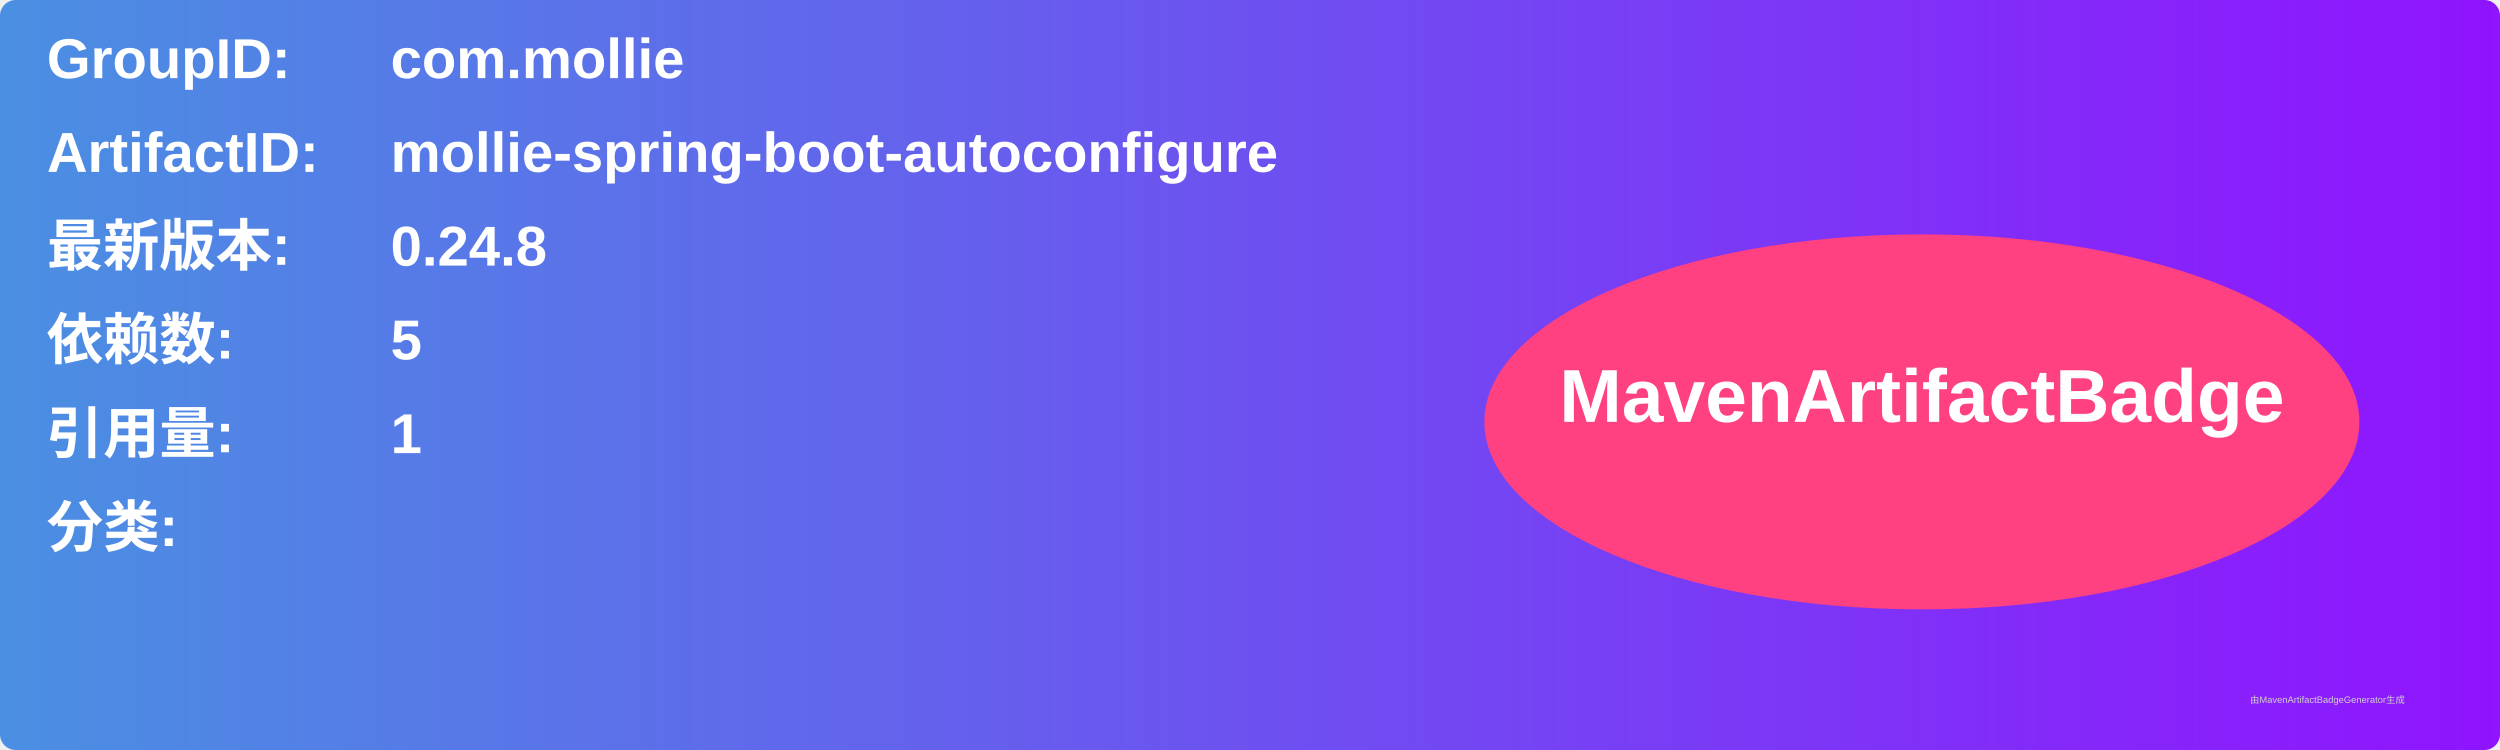
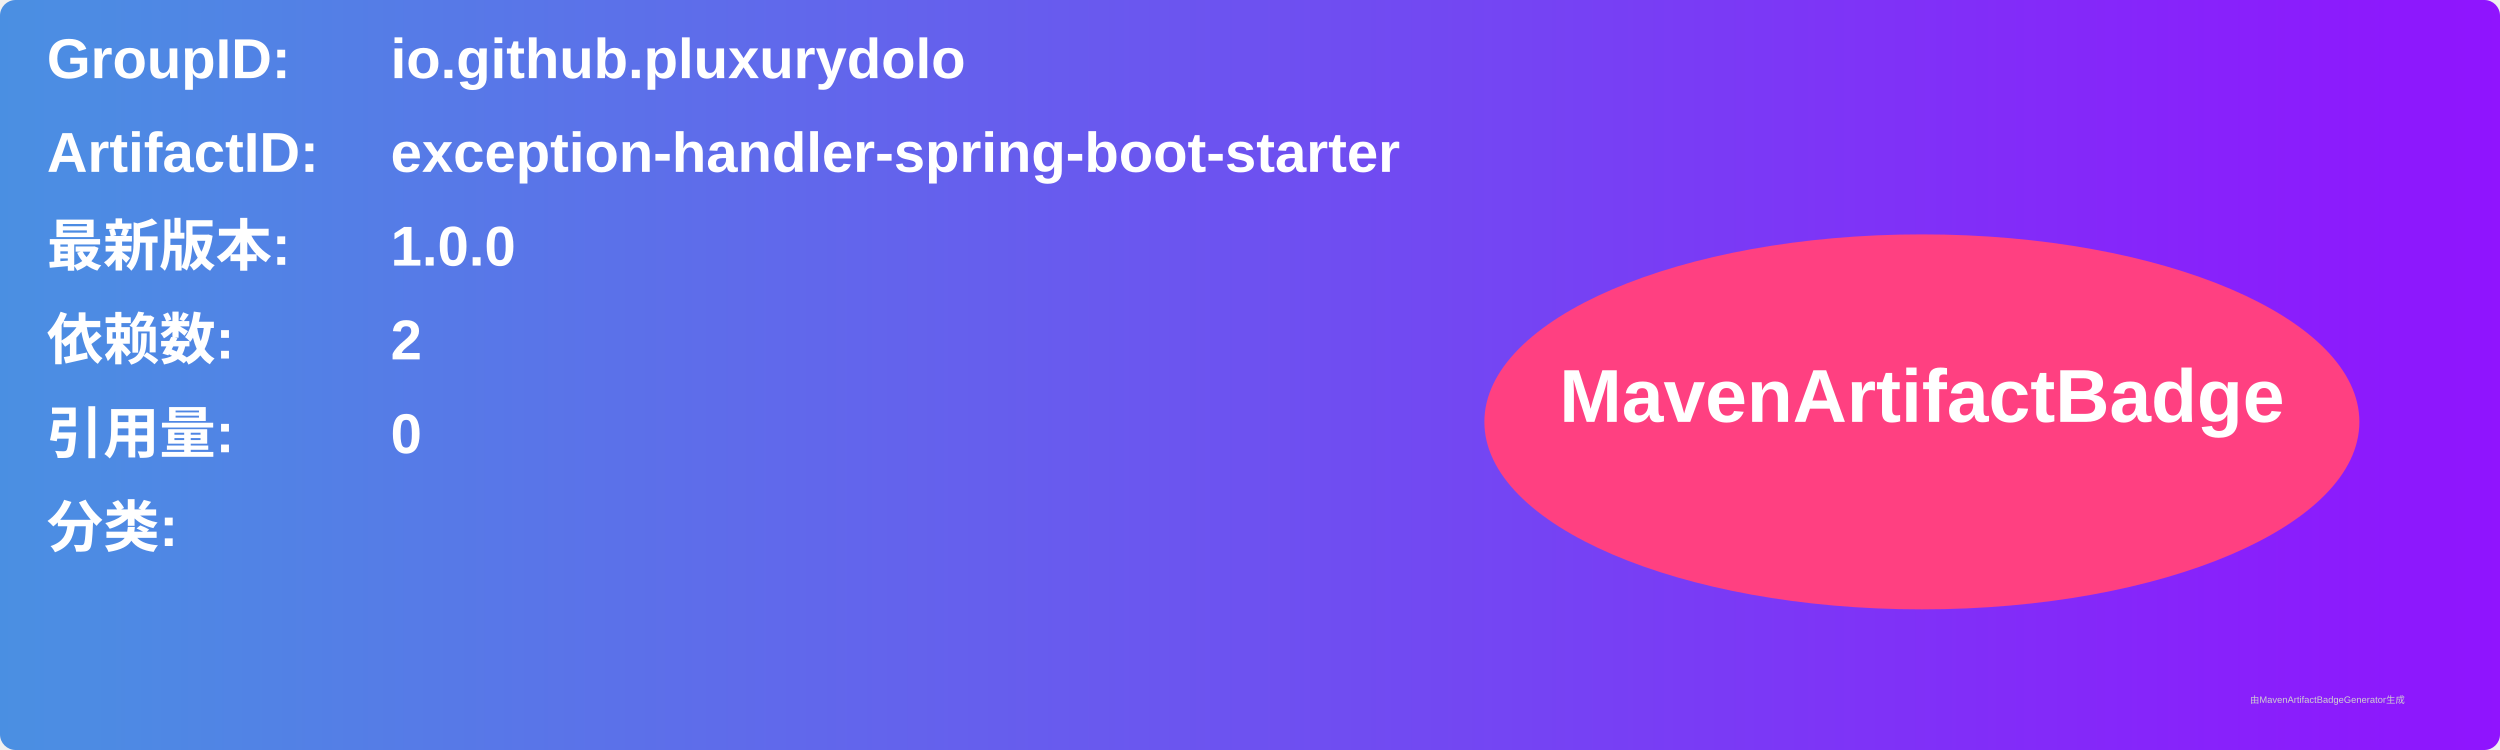
<svg xmlns="http://www.w3.org/2000/svg" width="800" height="240" viewBox="0 0 800 240">
  <linearGradient id="grad" x1="0%" y1="0%" x2="100%" y2="0%">
    <stop offset="0%" stop-color="#4a90e2" />
    <stop offset="100%" stop-color="#9013fe" />
  </linearGradient>
  <rect width="100%" height="100%" rx="5" ry="5" fill="url(#grad)" />
  <g transform="translate(15, 15)">
    <text x="0" y="10" font-family="Arial" font-size="18" fill="white" font-weight="bold" width="260">GroupID:</text>
-     <text x="110" y="10" font-family="Arial" font-size="18" fill="white" font-weight="bold" width="460">com.mollie</text>
+     <text x="110" y="10" font-family="Arial" font-size="18" fill="white" font-weight="bold" width="460">io.github.pluxurydolo</text>
    <text x="0" y="40" font-family="Arial" font-size="18" fill="white" font-weight="bold" width="260">ArtifactID:</text>
-     <text x="110" y="40" font-family="Arial" font-size="18" fill="white" font-weight="bold" width="460">mollie-spring-boot-autoconfigure</text>
+     <text x="110" y="40" font-family="Arial" font-size="18" fill="white" font-weight="bold" width="460">exception-handler-spring-boot-starter</text>
    <text x="0" y="70" font-family="Arial" font-size="18" fill="white" font-weight="bold">最新版本:</text>
    <text x="110" y="70" font-family="Arial" font-size="18" fill="white" font-weight="bold">
-       <tspan font-weight="bold">0.24.8</tspan>
+       <tspan font-weight="bold">1.0.0</tspan>
    </text>
    <text x="0" y="100" font-family="Arial" font-size="18" fill="white" font-weight="bold">依赖数: </text>
    <text x="110" y="100" font-family="Arial" font-size="18" fill="white">
-       <tspan font-weight="bold">5</tspan>
+       <tspan font-weight="bold">2</tspan>
    </text>
    <text x="0" y="130" font-family="Arial" font-size="18" fill="white" font-weight="bold">引用量: </text>
    <text x="110" y="130" font-family="Arial" font-size="18" fill="white">
-       <tspan font-weight="bold">1</tspan>
+       <tspan font-weight="bold">0</tspan>
    </text>
    <text x="0" y="160" font-family="Arial" font-size="18" fill="white" font-weight="bold">分类:</text>
    <text x="10" y="190" font-family="Arial" font-size="10" fill="white">
      <tspan font-weight="bold" />
    </text>
    <ellipse cx="600" cy="120" rx="140" ry="60" fill="#ff4081" />
    <text x="600" y="120" text-anchor="middle" font-family="Arial" font-size="24" fill="white" font-weight="bold">MavenArtifactBadge</text>
  </g>
  <text x="720" y="225" font-family="Arial" font-size="3" fill="#d0d0d0">由MavenArtifactBadgeGenerator生成</text>
</svg>
